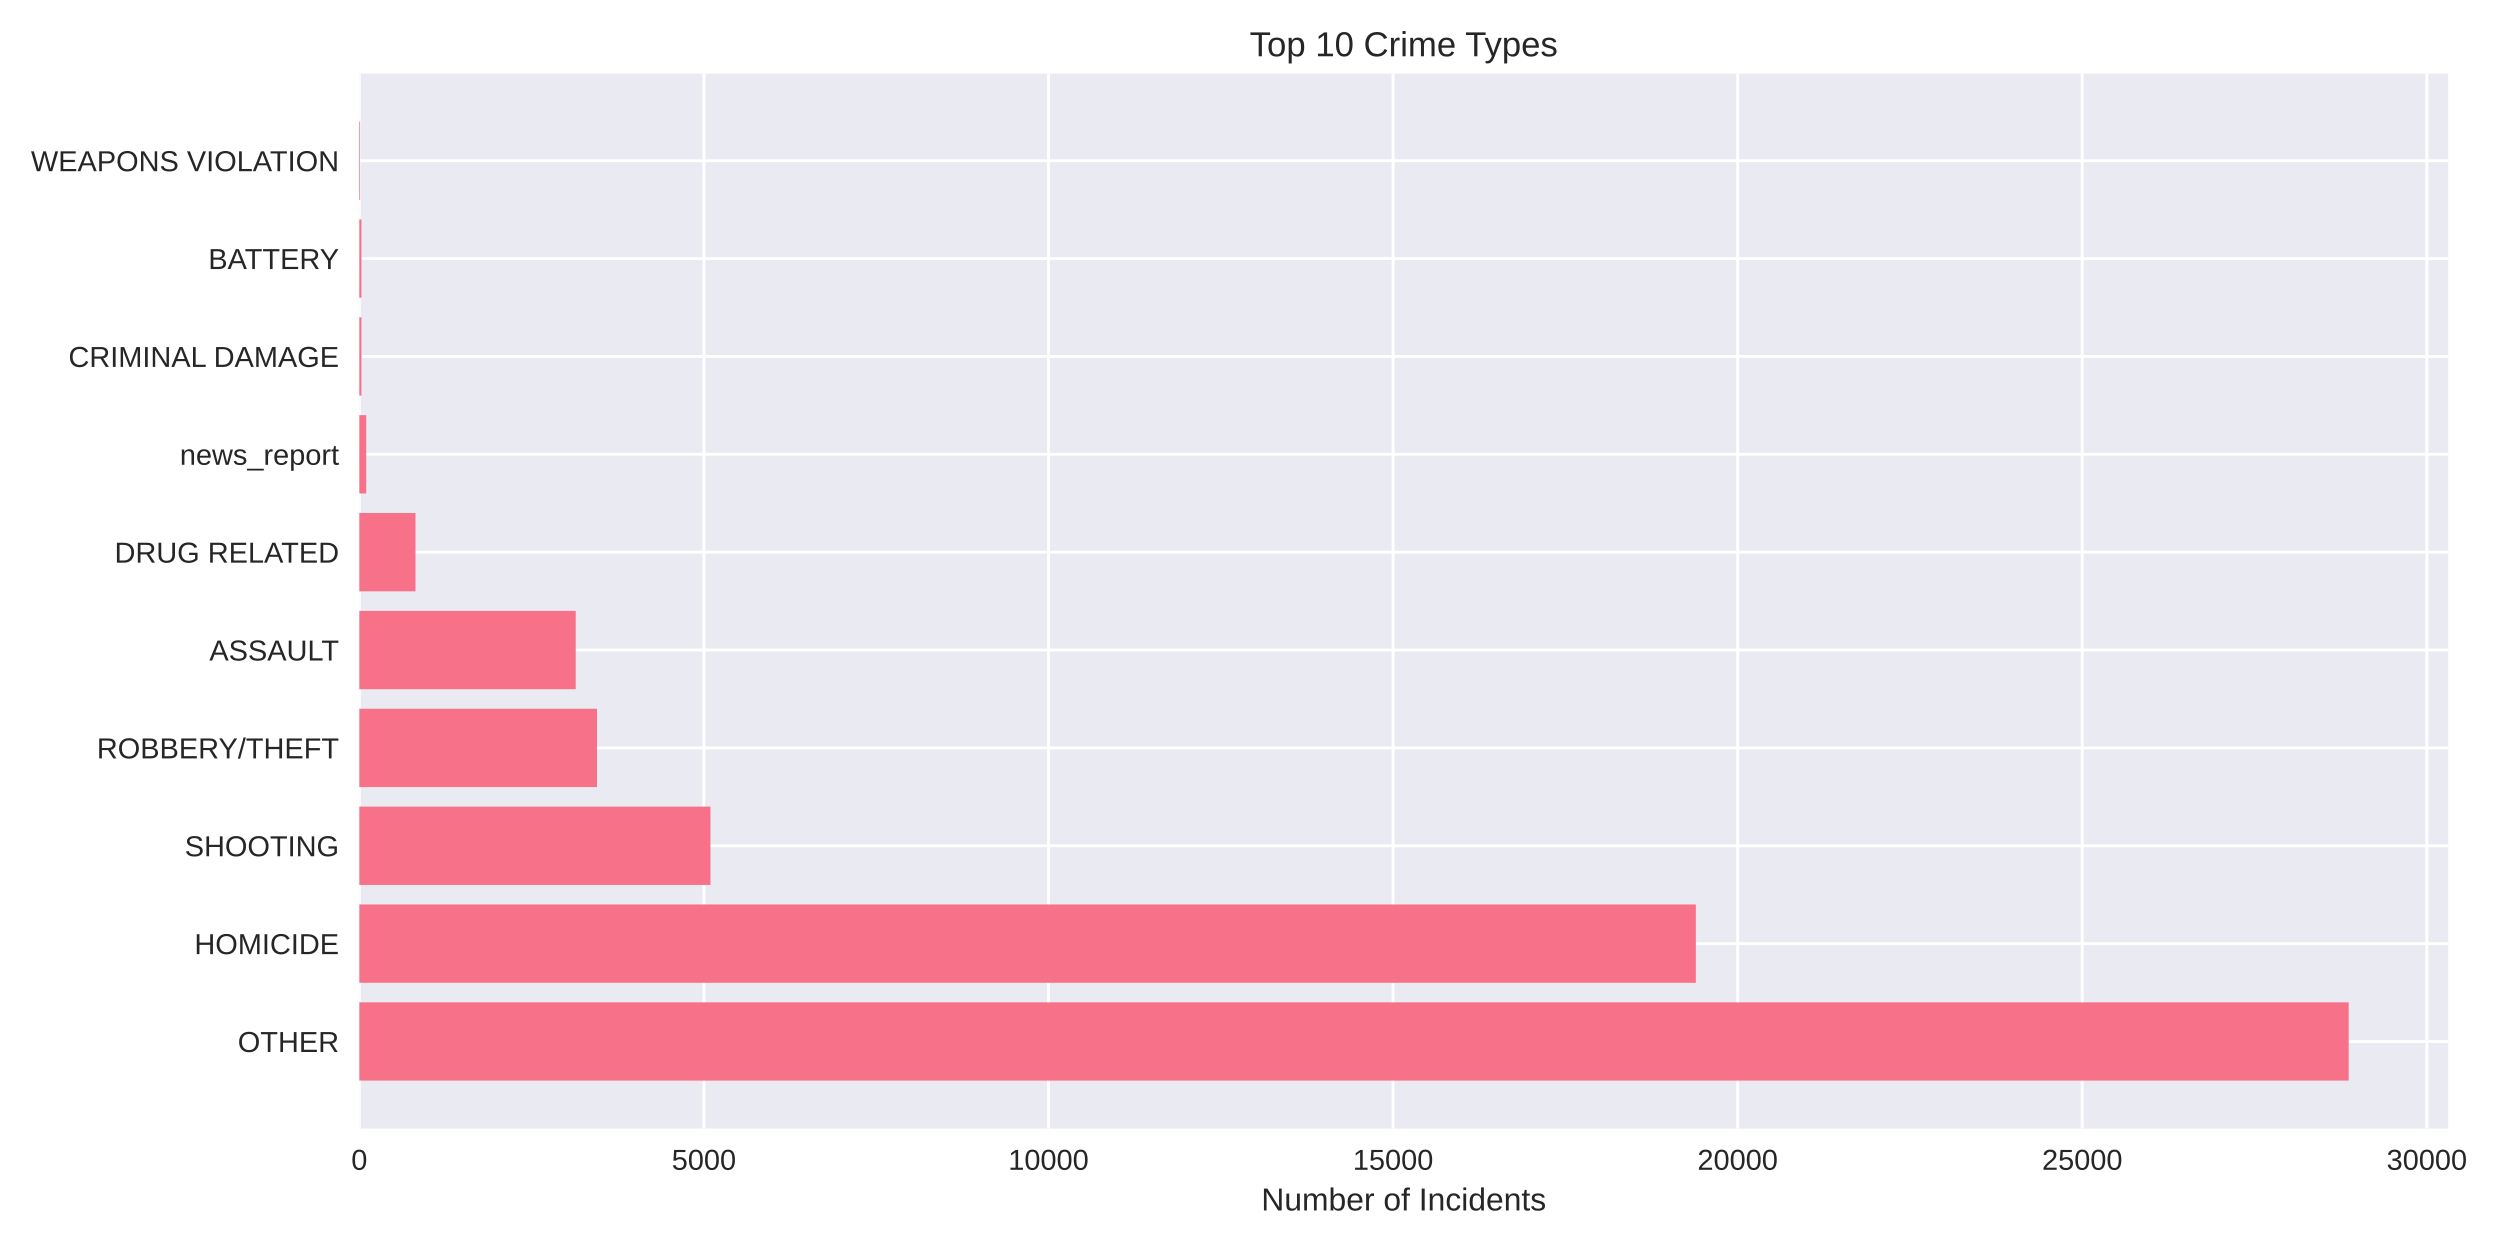
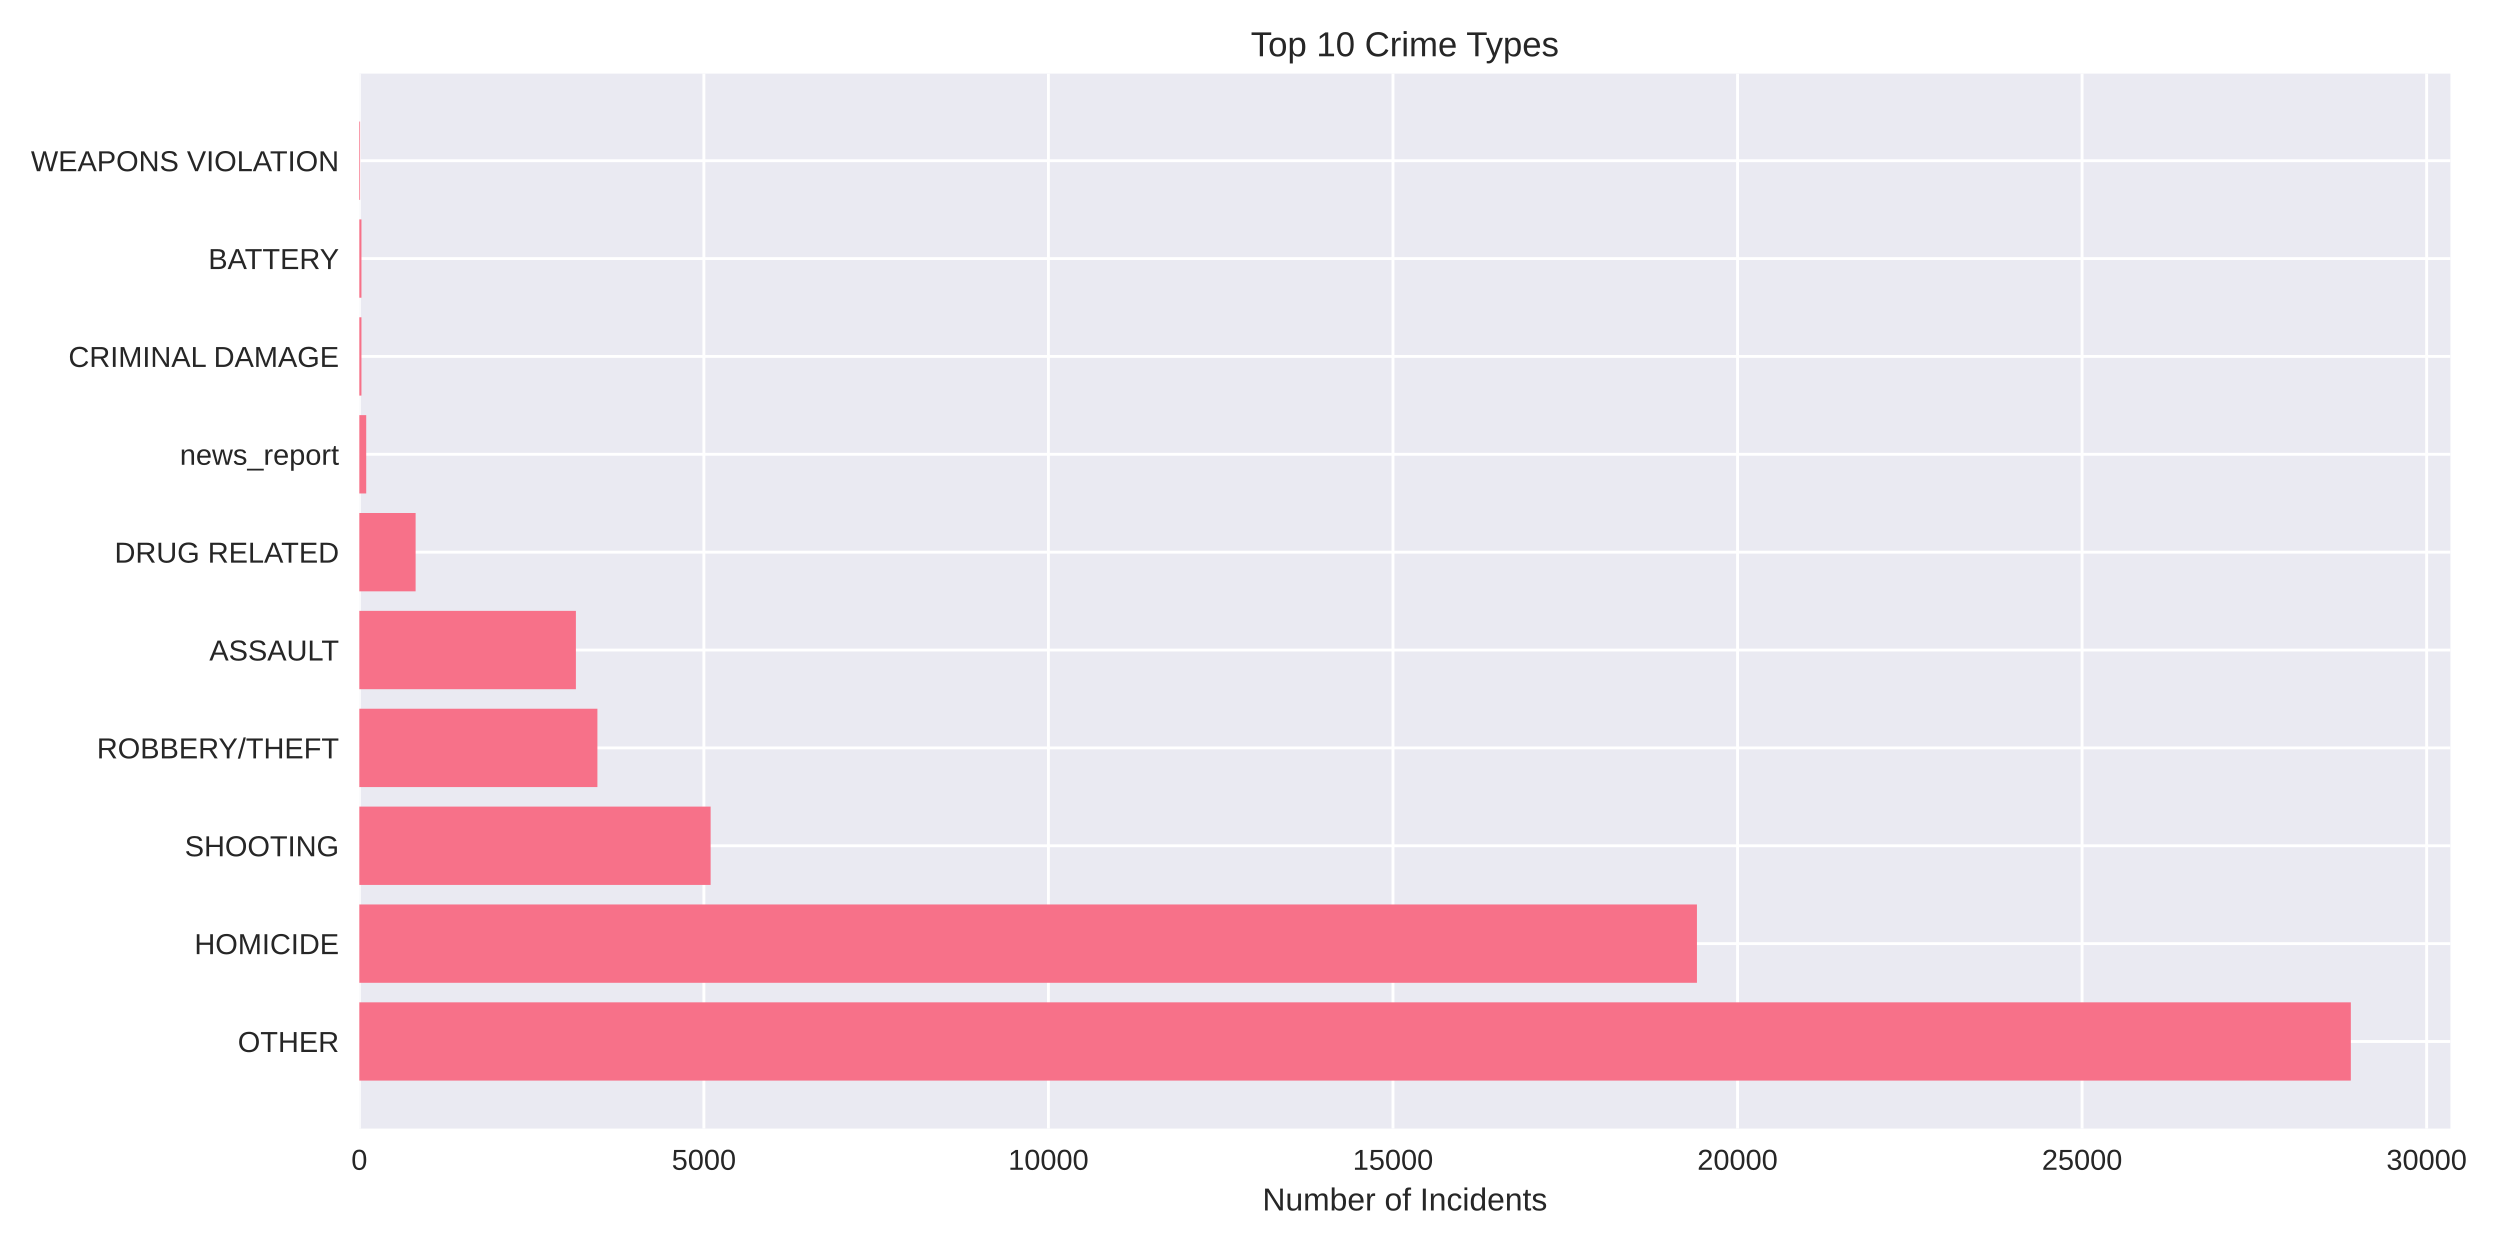
<svg xmlns="http://www.w3.org/2000/svg" width="864pt" height="432pt" viewBox="0 0 864 432" version="1.1">
  <defs>
    <style type="text/css">*{stroke-linejoin: round; stroke-linecap: butt}</style>
  </defs>
  <g id="figure_1">
    <g id="patch_1">
      <path d="M 0 432  L 864 432  L 864 0  L 0 0  z " style="fill: #ffffff" />
    </g>
    <g id="axes_1">
      <g id="patch_2">
-         <path d="M 124.18 390.04  L 846.083 390.04  L 846.083 25.44  L 124.18 25.44  z " style="fill: #eaeaf2" />
+         <path d="M 124.18 390.04  L 846.863 390.04  L 846.863 25.44  L 124.18 25.44  z " style="fill: #eaeaf2" />
      </g>
      <g id="matplotlib.axis_1">
        <g id="xtick_1">
          <g id="line2d_1">
-             <path d="M 124.18 390.04  L 124.18 25.44  " clip-path="url(#pbb5a7495a8)" style="fill: none; stroke: #ffffff; stroke-linecap: round" />
+             <path d="M 124.18 390.04  L 124.18 25.44  " clip-path="url(#p8139edb3f3)" style="fill: none; stroke: #ffffff; stroke-linecap: round" />
          </g>
          <g id="line2d_2" />
          <g id="text_1">
            <text style="fill: #262626; font: 10px 'Arial', 'Liberation Sans', 'DejaVu Sans', 'Bitstream Vera Sans', sans-serif; text-anchor: middle" x="124.18" y="404.287" transform="rotate(-0 124.18 404.2869)">0</text>
          </g>
        </g>
        <g id="xtick_2">
          <g id="line2d_3">
-             <path d="M 243.269 390.04  L 243.269 25.44  " clip-path="url(#pbb5a7495a8)" style="fill: none; stroke: #ffffff; stroke-linecap: round" />
+             <path d="M 243.258 390.04  L 243.258 25.44  " clip-path="url(#p8139edb3f3)" style="fill: none; stroke: #ffffff; stroke-linecap: round" />
          </g>
          <g id="line2d_4" />
          <g id="text_2">
-             <text style="fill: #262626; font: 10px 'Arial', 'Liberation Sans', 'DejaVu Sans', 'Bitstream Vera Sans', sans-serif; text-anchor: middle" x="243.269" y="404.287" transform="rotate(-0 243.2694 404.2869)">5000</text>
+             <text style="fill: #262626; font: 10px 'Arial', 'Liberation Sans', 'DejaVu Sans', 'Bitstream Vera Sans', sans-serif; text-anchor: middle" x="243.258" y="404.287" transform="rotate(-0 243.2577 404.2869)">5000</text>
          </g>
        </g>
        <g id="xtick_3">
          <g id="line2d_5">
-             <path d="M 362.359 390.04  L 362.359 25.44  " clip-path="url(#pbb5a7495a8)" style="fill: none; stroke: #ffffff; stroke-linecap: round" />
+             <path d="M 362.335 390.04  L 362.335 25.44  " clip-path="url(#p8139edb3f3)" style="fill: none; stroke: #ffffff; stroke-linecap: round" />
          </g>
          <g id="line2d_6" />
          <g id="text_3">
-             <text style="fill: #262626; font: 10px 'Arial', 'Liberation Sans', 'DejaVu Sans', 'Bitstream Vera Sans', sans-serif; text-anchor: middle" x="362.359" y="404.287" transform="rotate(-0 362.3588 404.2869)">10000</text>
+             <text style="fill: #262626; font: 10px 'Arial', 'Liberation Sans', 'DejaVu Sans', 'Bitstream Vera Sans', sans-serif; text-anchor: middle" x="362.335" y="404.287" transform="rotate(-0 362.3355 404.2869)">10000</text>
          </g>
        </g>
        <g id="xtick_4">
          <g id="line2d_7">
-             <path d="M 481.448 390.04  L 481.448 25.44  " clip-path="url(#pbb5a7495a8)" style="fill: none; stroke: #ffffff; stroke-linecap: round" />
+             <path d="M 481.413 390.04  L 481.413 25.44  " clip-path="url(#p8139edb3f3)" style="fill: none; stroke: #ffffff; stroke-linecap: round" />
          </g>
          <g id="line2d_8" />
          <g id="text_4">
-             <text style="fill: #262626; font: 10px 'Arial', 'Liberation Sans', 'DejaVu Sans', 'Bitstream Vera Sans', sans-serif; text-anchor: middle" x="481.448" y="404.287" transform="rotate(-0 481.4481 404.2869)">15000</text>
+             <text style="fill: #262626; font: 10px 'Arial', 'Liberation Sans', 'DejaVu Sans', 'Bitstream Vera Sans', sans-serif; text-anchor: middle" x="481.413" y="404.287" transform="rotate(-0 481.4132 404.2869)">15000</text>
          </g>
        </g>
        <g id="xtick_5">
          <g id="line2d_9">
-             <path d="M 600.538 390.04  L 600.538 25.44  " clip-path="url(#pbb5a7495a8)" style="fill: none; stroke: #ffffff; stroke-linecap: round" />
+             <path d="M 600.491 390.04  L 600.491 25.44  " clip-path="url(#p8139edb3f3)" style="fill: none; stroke: #ffffff; stroke-linecap: round" />
          </g>
          <g id="line2d_10" />
          <g id="text_5">
-             <text style="fill: #262626; font: 10px 'Arial', 'Liberation Sans', 'DejaVu Sans', 'Bitstream Vera Sans', sans-serif; text-anchor: middle" x="600.538" y="404.287" transform="rotate(-0 600.5375 404.2869)">20000</text>
+             <text style="fill: #262626; font: 10px 'Arial', 'Liberation Sans', 'DejaVu Sans', 'Bitstream Vera Sans', sans-serif; text-anchor: middle" x="600.491" y="404.287" transform="rotate(-0 600.491 404.2869)">20000</text>
          </g>
        </g>
        <g id="xtick_6">
          <g id="line2d_11">
-             <path d="M 719.627 390.04  L 719.627 25.44  " clip-path="url(#pbb5a7495a8)" style="fill: none; stroke: #ffffff; stroke-linecap: round" />
+             <path d="M 719.569 390.04  L 719.569 25.44  " clip-path="url(#p8139edb3f3)" style="fill: none; stroke: #ffffff; stroke-linecap: round" />
          </g>
          <g id="line2d_12" />
          <g id="text_6">
-             <text style="fill: #262626; font: 10px 'Arial', 'Liberation Sans', 'DejaVu Sans', 'Bitstream Vera Sans', sans-serif; text-anchor: middle" x="719.627" y="404.287" transform="rotate(-0 719.6269 404.2869)">25000</text>
+             <text style="fill: #262626; font: 10px 'Arial', 'Liberation Sans', 'DejaVu Sans', 'Bitstream Vera Sans', sans-serif; text-anchor: middle" x="719.569" y="404.287" transform="rotate(-0 719.5687 404.2869)">25000</text>
          </g>
        </g>
        <g id="xtick_7">
          <g id="line2d_13">
-             <path d="M 838.716 390.04  L 838.716 25.44  " clip-path="url(#pbb5a7495a8)" style="fill: none; stroke: #ffffff; stroke-linecap: round" />
+             <path d="M 838.646 390.04  L 838.646 25.44  " clip-path="url(#p8139edb3f3)" style="fill: none; stroke: #ffffff; stroke-linecap: round" />
          </g>
          <g id="line2d_14" />
          <g id="text_7">
-             <text style="fill: #262626; font: 10px 'Arial', 'Liberation Sans', 'DejaVu Sans', 'Bitstream Vera Sans', sans-serif; text-anchor: middle" x="838.716" y="404.287" transform="rotate(-0 838.7163 404.2869)">30000</text>
+             <text style="fill: #262626; font: 10px 'Arial', 'Liberation Sans', 'DejaVu Sans', 'Bitstream Vera Sans', sans-serif; text-anchor: middle" x="838.646" y="404.287" transform="rotate(-0 838.6465 404.2869)">30000</text>
          </g>
        </g>
        <g id="text_8">
-           <text style="fill: #262626; font: 11px 'Arial', 'Liberation Sans', 'DejaVu Sans', 'Bitstream Vera Sans', sans-serif; text-anchor: middle" x="485.132" y="418.333" transform="rotate(-0 485.1316 418.3334)">Number of Incidents</text>
+           <text style="fill: #262626; font: 11px 'Arial', 'Liberation Sans', 'DejaVu Sans', 'Bitstream Vera Sans', sans-serif; text-anchor: middle" x="485.521" y="418.333" transform="rotate(-0 485.5214 418.3334)">Number of Incidents</text>
        </g>
      </g>
      <g id="matplotlib.axis_2">
        <g id="ytick_1">
          <g id="line2d_15">
-             <path d="M 124.18 359.939  L 846.083 359.939  " clip-path="url(#pbb5a7495a8)" style="fill: none; stroke: #ffffff; stroke-linecap: round" />
+             <path d="M 124.18 359.939  L 846.863 359.939  " clip-path="url(#p8139edb3f3)" style="fill: none; stroke: #ffffff; stroke-linecap: round" />
          </g>
          <g id="line2d_16" />
          <g id="text_9">
            <text style="fill: #262626; font: 10px 'Arial', 'Liberation Sans', 'DejaVu Sans', 'Bitstream Vera Sans', sans-serif; text-anchor: end" x="117.18" y="363.562" transform="rotate(-0 117.18 363.562)">OTHER</text>
          </g>
        </g>
        <g id="ytick_2">
          <g id="line2d_17">
-             <path d="M 124.18 326.117  L 846.083 326.117  " clip-path="url(#pbb5a7495a8)" style="fill: none; stroke: #ffffff; stroke-linecap: round" />
+             <path d="M 124.18 326.117  L 846.863 326.117  " clip-path="url(#p8139edb3f3)" style="fill: none; stroke: #ffffff; stroke-linecap: round" />
          </g>
          <g id="line2d_18" />
          <g id="text_10">
            <text style="fill: #262626; font: 10px 'Arial', 'Liberation Sans', 'DejaVu Sans', 'Bitstream Vera Sans', sans-serif; text-anchor: end" x="117.18" y="329.74" transform="rotate(-0 117.18 329.7401)">HOMICIDE</text>
          </g>
        </g>
        <g id="ytick_3">
          <g id="line2d_19">
-             <path d="M 124.18 292.295  L 846.083 292.295  " clip-path="url(#pbb5a7495a8)" style="fill: none; stroke: #ffffff; stroke-linecap: round" />
+             <path d="M 124.18 292.295  L 846.863 292.295  " clip-path="url(#p8139edb3f3)" style="fill: none; stroke: #ffffff; stroke-linecap: round" />
          </g>
          <g id="line2d_20" />
          <g id="text_11">
            <text style="fill: #262626; font: 10px 'Arial', 'Liberation Sans', 'DejaVu Sans', 'Bitstream Vera Sans', sans-serif; text-anchor: end" x="117.18" y="295.918" transform="rotate(-0 117.18 295.9182)">SHOOTING</text>
          </g>
        </g>
        <g id="ytick_4">
          <g id="line2d_21">
-             <path d="M 124.18 258.473  L 846.083 258.473  " clip-path="url(#pbb5a7495a8)" style="fill: none; stroke: #ffffff; stroke-linecap: round" />
+             <path d="M 124.18 258.473  L 846.863 258.473  " clip-path="url(#p8139edb3f3)" style="fill: none; stroke: #ffffff; stroke-linecap: round" />
          </g>
          <g id="line2d_22" />
          <g id="text_12">
            <text style="fill: #262626; font: 10px 'Arial', 'Liberation Sans', 'DejaVu Sans', 'Bitstream Vera Sans', sans-serif; text-anchor: end" x="117.18" y="262.096" transform="rotate(-0 117.18 262.0963)">ROBBERY/THEFT</text>
          </g>
        </g>
        <g id="ytick_5">
          <g id="line2d_23">
-             <path d="M 124.18 224.651  L 846.083 224.651  " clip-path="url(#pbb5a7495a8)" style="fill: none; stroke: #ffffff; stroke-linecap: round" />
+             <path d="M 124.18 224.651  L 846.863 224.651  " clip-path="url(#p8139edb3f3)" style="fill: none; stroke: #ffffff; stroke-linecap: round" />
          </g>
          <g id="line2d_24" />
          <g id="text_13">
            <text style="fill: #262626; font: 10px 'Arial', 'Liberation Sans', 'DejaVu Sans', 'Bitstream Vera Sans', sans-serif; text-anchor: end" x="117.18" y="228.274" transform="rotate(-0 117.18 228.2744)">ASSAULT</text>
          </g>
        </g>
        <g id="ytick_6">
          <g id="line2d_25">
-             <path d="M 124.18 190.829  L 846.083 190.829  " clip-path="url(#pbb5a7495a8)" style="fill: none; stroke: #ffffff; stroke-linecap: round" />
+             <path d="M 124.18 190.829  L 846.863 190.829  " clip-path="url(#p8139edb3f3)" style="fill: none; stroke: #ffffff; stroke-linecap: round" />
          </g>
          <g id="line2d_26" />
          <g id="text_14">
            <text style="fill: #262626; font: 10px 'Arial', 'Liberation Sans', 'DejaVu Sans', 'Bitstream Vera Sans', sans-serif; text-anchor: end" x="117.18" y="194.452" transform="rotate(-0 117.18 194.4525)">DRUG RELATED</text>
          </g>
        </g>
        <g id="ytick_7">
          <g id="line2d_27">
-             <path d="M 124.18 157.007  L 846.083 157.007  " clip-path="url(#pbb5a7495a8)" style="fill: none; stroke: #ffffff; stroke-linecap: round" />
+             <path d="M 124.18 157.007  L 846.863 157.007  " clip-path="url(#p8139edb3f3)" style="fill: none; stroke: #ffffff; stroke-linecap: round" />
          </g>
          <g id="line2d_28" />
          <g id="text_15">
            <text style="fill: #262626; font: 10px 'Arial', 'Liberation Sans', 'DejaVu Sans', 'Bitstream Vera Sans', sans-serif; text-anchor: end" x="117.18" y="160.631" transform="rotate(-0 117.18 160.6306)">news_report</text>
          </g>
        </g>
        <g id="ytick_8">
          <g id="line2d_29">
-             <path d="M 124.18 123.185  L 846.083 123.185  " clip-path="url(#pbb5a7495a8)" style="fill: none; stroke: #ffffff; stroke-linecap: round" />
+             <path d="M 124.18 123.185  L 846.863 123.185  " clip-path="url(#p8139edb3f3)" style="fill: none; stroke: #ffffff; stroke-linecap: round" />
          </g>
          <g id="line2d_30" />
          <g id="text_16">
            <text style="fill: #262626; font: 10px 'Arial', 'Liberation Sans', 'DejaVu Sans', 'Bitstream Vera Sans', sans-serif; text-anchor: end" x="117.18" y="126.809" transform="rotate(-0 117.18 126.8087)">CRIMINAL DAMAGE</text>
          </g>
        </g>
        <g id="ytick_9">
          <g id="line2d_31">
-             <path d="M 124.18 89.363  L 846.083 89.363  " clip-path="url(#pbb5a7495a8)" style="fill: none; stroke: #ffffff; stroke-linecap: round" />
+             <path d="M 124.18 89.363  L 846.863 89.363  " clip-path="url(#p8139edb3f3)" style="fill: none; stroke: #ffffff; stroke-linecap: round" />
          </g>
          <g id="line2d_32" />
          <g id="text_17">
            <text style="fill: #262626; font: 10px 'Arial', 'Liberation Sans', 'DejaVu Sans', 'Bitstream Vera Sans', sans-serif; text-anchor: end" x="117.18" y="92.987" transform="rotate(-0 117.18 92.98681)">BATTERY</text>
          </g>
        </g>
        <g id="ytick_10">
          <g id="line2d_33">
-             <path d="M 124.18 55.541  L 846.083 55.541  " clip-path="url(#pbb5a7495a8)" style="fill: none; stroke: #ffffff; stroke-linecap: round" />
+             <path d="M 124.18 55.541  L 846.863 55.541  " clip-path="url(#p8139edb3f3)" style="fill: none; stroke: #ffffff; stroke-linecap: round" />
          </g>
          <g id="line2d_34" />
          <g id="text_18">
            <text style="fill: #262626; font: 10px 'Arial', 'Liberation Sans', 'DejaVu Sans', 'Bitstream Vera Sans', sans-serif; text-anchor: end" x="117.18" y="59.165" transform="rotate(-0 117.18 59.16492)">WEAPONS VIOLATION</text>
          </g>
        </g>
      </g>
      <g id="patch_3">
-         <path d="M 124.18 373.467  L 811.707 373.467  L 811.707 346.41  L 124.18 346.41  z " clip-path="url(#pbb5a7495a8)" style="fill: #f77189" />
+         <path d="M 124.18 373.467  L 812.449 373.467  L 812.449 346.41  L 124.18 346.41  z " clip-path="url(#p8139edb3f3)" style="fill: #f77189" />
      </g>
      <g id="patch_4">
-         <path d="M 124.18 339.645  L 586.08 339.645  L 586.08 312.588  L 124.18 312.588  z " clip-path="url(#pbb5a7495a8)" style="fill: #f77189" />
+         <path d="M 124.18 339.645  L 586.464 339.645  L 586.464 312.588  L 124.18 312.588  z " clip-path="url(#p8139edb3f3)" style="fill: #f77189" />
      </g>
      <g id="patch_5">
-         <path d="M 124.18 305.823  L 245.532 305.823  L 245.532 278.766  L 124.18 278.766  z " clip-path="url(#pbb5a7495a8)" style="fill: #f77189" />
+         <path d="M 124.18 305.823  L 245.592 305.823  L 245.592 278.766  L 124.18 278.766  z " clip-path="url(#p8139edb3f3)" style="fill: #f77189" />
      </g>
      <g id="patch_6">
-         <path d="M 124.18 272.002  L 206.328 272.002  L 206.328 244.944  L 124.18 244.944  z " clip-path="url(#pbb5a7495a8)" style="fill: #f77189" />
+         <path d="M 124.18 272.002  L 206.463 272.002  L 206.463 244.944  L 124.18 244.944  z " clip-path="url(#p8139edb3f3)" style="fill: #f77189" />
      </g>
      <g id="patch_7">
-         <path d="M 124.18 238.18  L 198.968 238.18  L 198.968 211.122  L 124.18 211.122  z " clip-path="url(#pbb5a7495a8)" style="fill: #f77189" />
+         <path d="M 124.18 238.18  L 199.032 238.18  L 199.032 211.122  L 124.18 211.122  z " clip-path="url(#p8139edb3f3)" style="fill: #f77189" />
      </g>
      <g id="patch_8">
-         <path d="M 124.18 204.358  L 143.592 204.358  L 143.592 177.3  L 124.18 177.3  z " clip-path="url(#pbb5a7495a8)" style="fill: #f77189" />
+         <path d="M 124.18 204.358  L 143.637 204.358  L 143.637 177.3  L 124.18 177.3  z " clip-path="url(#p8139edb3f3)" style="fill: #f77189" />
      </g>
      <g id="patch_9">
-         <path d="M 124.18 170.536  L 126.562 170.536  L 126.562 143.478  L 124.18 143.478  z " clip-path="url(#pbb5a7495a8)" style="fill: #f77189" />
+         <path d="M 124.18 170.536  L 126.562 170.536  L 126.562 143.478  L 124.18 143.478  z " clip-path="url(#p8139edb3f3)" style="fill: #f77189" />
      </g>
      <g id="patch_10">
-         <path d="M 124.18 136.714  L 124.918 136.714  L 124.918 109.657  L 124.18 109.657  z " clip-path="url(#pbb5a7495a8)" style="fill: #f77189" />
+         <path d="M 124.18 136.714  L 124.918 136.714  L 124.918 109.657  L 124.18 109.657  z " clip-path="url(#p8139edb3f3)" style="fill: #f77189" />
      </g>
      <g id="patch_11">
-         <path d="M 124.18 102.892  L 124.918 102.892  L 124.918 75.835  L 124.18 75.835  z " clip-path="url(#pbb5a7495a8)" style="fill: #f77189" />
+         <path d="M 124.18 102.892  L 124.918 102.892  L 124.918 75.835  L 124.18 75.835  z " clip-path="url(#p8139edb3f3)" style="fill: #f77189" />
      </g>
      <g id="patch_12">
-         <path d="M 124.18 69.07  L 124.442 69.07  L 124.442 42.013  L 124.18 42.013  z " clip-path="url(#pbb5a7495a8)" style="fill: #f77189" />
+         <path d="M 124.18 69.07  L 124.442 69.07  L 124.442 42.013  L 124.18 42.013  z " clip-path="url(#p8139edb3f3)" style="fill: #f77189" />
      </g>
      <g id="patch_13">
        <path d="M 124.18 390.04  L 124.18 25.44  " style="fill: none" />
      </g>
      <g id="patch_14">
-         <path d="M 846.083 390.04  L 846.083 25.44  " style="fill: none" />
+         <path d="M 846.863 390.04  L 846.863 25.44  " style="fill: none" />
      </g>
      <g id="patch_15">
-         <path d="M 124.18 390.04  L 846.083 390.04  " style="fill: none" />
+         <path d="M 124.18 390.04  L 846.863 390.04  " style="fill: none" />
      </g>
      <g id="patch_16">
-         <path d="M 124.18 25.44  L 846.083 25.44  " style="fill: none" />
+         <path d="M 124.18 25.44  L 846.863 25.44  " style="fill: none" />
      </g>
      <g id="text_19">
-         <text style="fill: #262626; font: 12px 'Arial', 'Liberation Sans', 'DejaVu Sans', 'Bitstream Vera Sans', sans-serif; text-anchor: middle" x="485.132" y="19.44" transform="rotate(-0 485.1316 19.44)">Top 10 Crime Types</text>
+         <text style="fill: #262626; font: 12px 'Arial', 'Liberation Sans', 'DejaVu Sans', 'Bitstream Vera Sans', sans-serif; text-anchor: middle" x="485.521" y="19.44" transform="rotate(-0 485.5214 19.44)">Top 10 Crime Types</text>
      </g>
    </g>
  </g>
  <defs>
-     <clipPath id="pbb5a7495a8">
-       <rect x="124.18" y="25.44" width="721.903" height="364.6" />
+     <clipPath id="p8139edb3f3">
+       <rect x="124.18" y="25.44" width="722.683" height="364.6" />
    </clipPath>
  </defs>
</svg>
